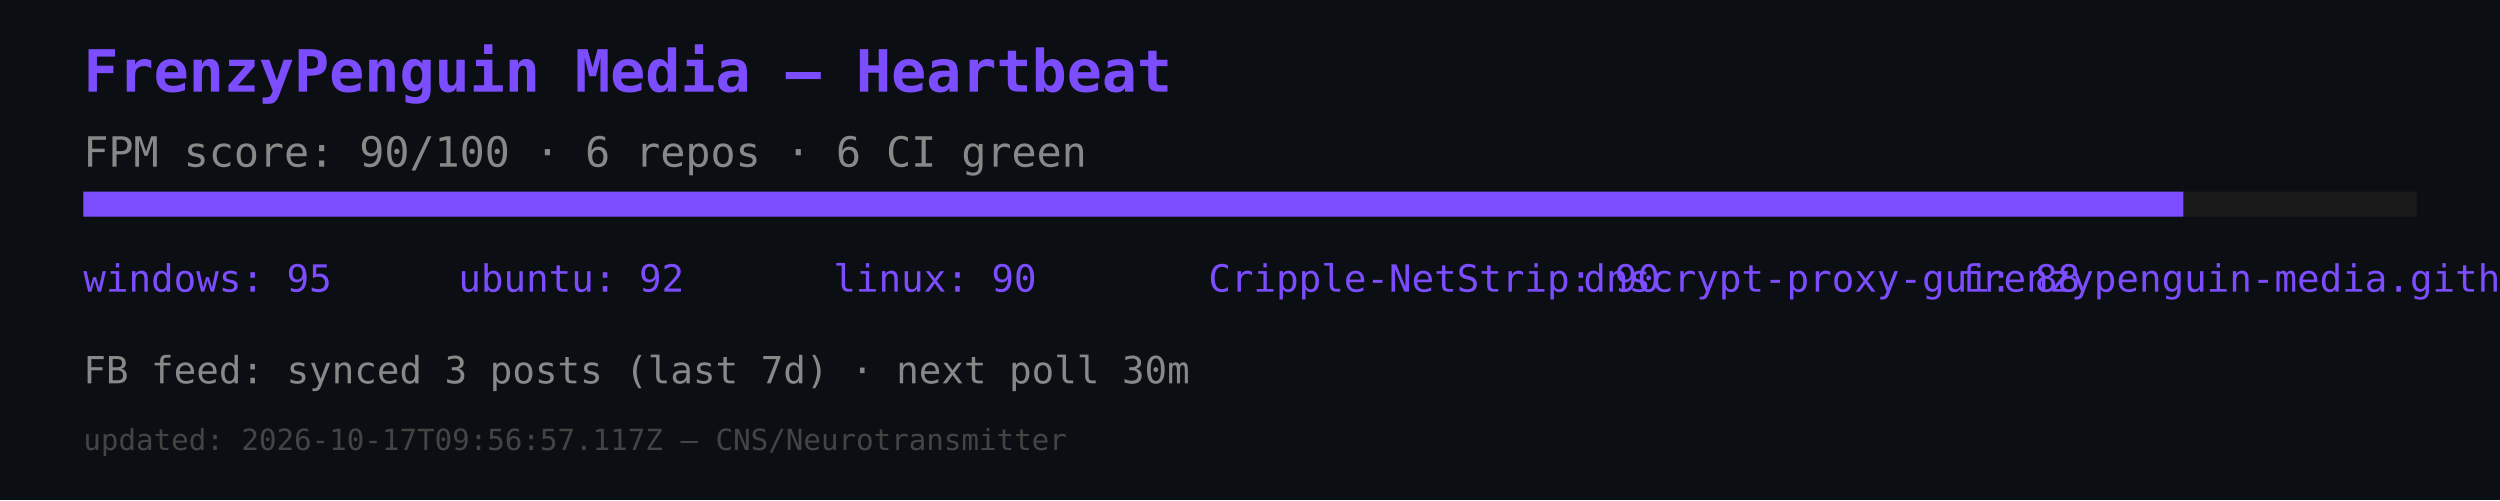
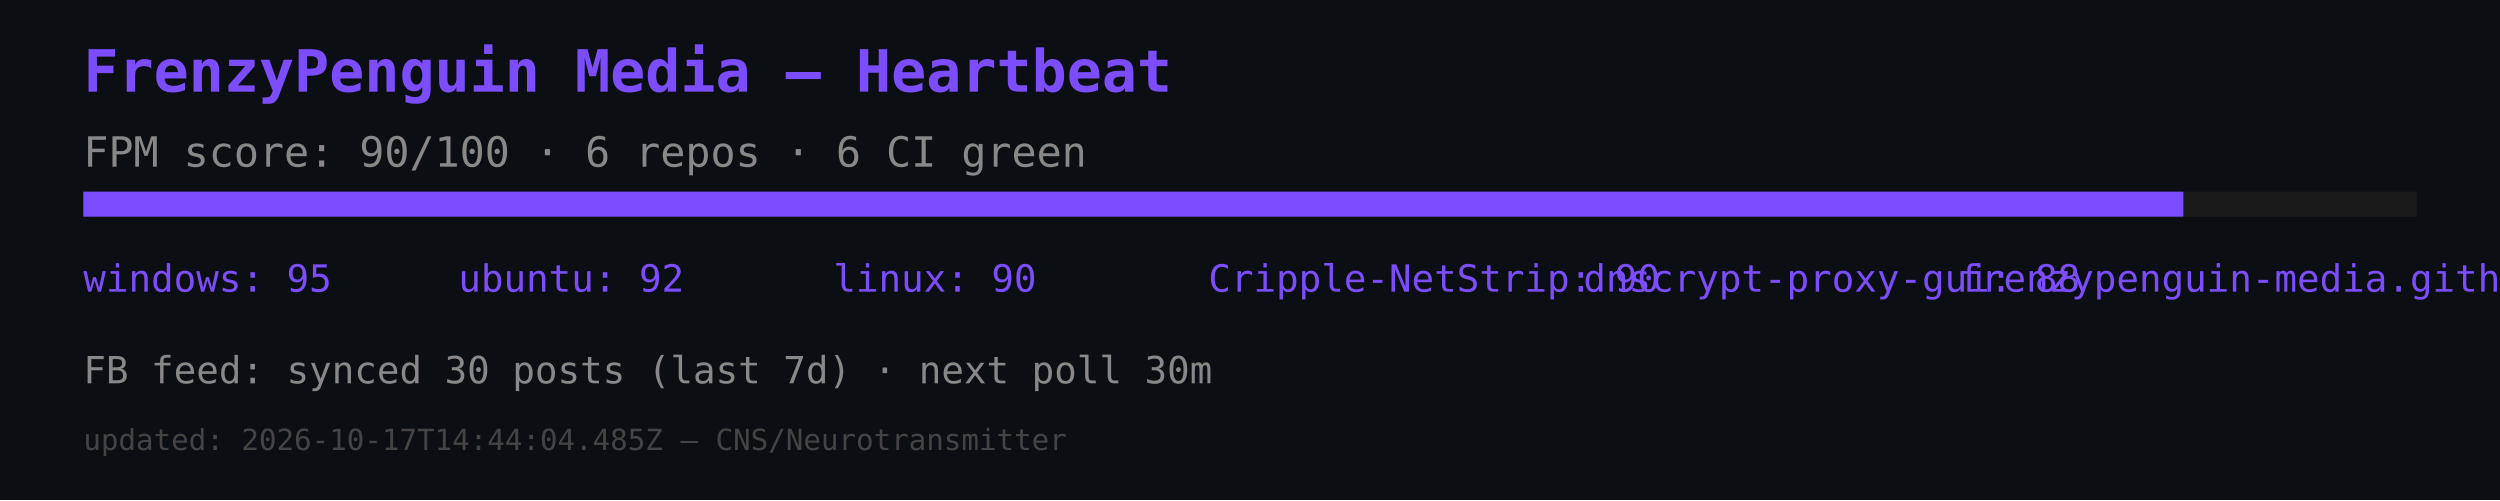
<svg xmlns="http://www.w3.org/2000/svg" width="600" height="120" viewBox="0 0 600 120">
  <rect width="600" height="120" fill="#0b0e12" />
  <text x="20" y="22" font-size="14" fill="#7c4dff" font-family="monospace" font-weight="bold">FrenzyPenguin Media — Heartbeat</text>
  <text x="20" y="40" font-size="10" fill="#888" font-family="monospace">FPM score: 90/100 · 6 repos · 6 CI green</text>
  <rect x="20" y="46" width="560" height="6" fill="#1a1a1a" />
  <rect x="20" y="46" width="504" height="6" fill="#7c4dff" />
  <text x="20" y="70" font-size="9" fill="#7c4dff" font-family="monospace">windows: 95</text>
  <text x="110" y="70" font-size="9" fill="#7c4dff" font-family="monospace">ubuntu: 92</text>
  <text x="200" y="70" font-size="9" fill="#7c4dff" font-family="monospace">linux: 90</text>
  <text x="290" y="70" font-size="9" fill="#7c4dff" font-family="monospace">Cripple-NetStrip: 90</text>
  <text x="380" y="70" font-size="9" fill="#7c4dff" font-family="monospace">dnscrypt-proxy-gui: 88</text>
  <text x="470" y="70" font-size="9" fill="#7c4dff" font-family="monospace">frenzypenguin-media.github.io: 87</text>
-   <text x="20" y="92" font-size="9" fill="#888" font-family="monospace">FB feed: synced 3 posts (last 7d) · next poll 30m</text>
-   <text x="20" y="108" font-size="7" fill="#444" font-family="monospace">updated: 2026-10-17T09:56:57.117Z — CNS/Neurotransmitter</text>
+   <text x="20" y="92" font-size="9" fill="#888" font-family="monospace">FB feed: synced 30 posts (last 7d) · next poll 30m</text>
+   <text x="20" y="108" font-size="7" fill="#444" font-family="monospace">updated: 2026-10-17T14:44:04.485Z — CNS/Neurotransmitter</text>
</svg>
